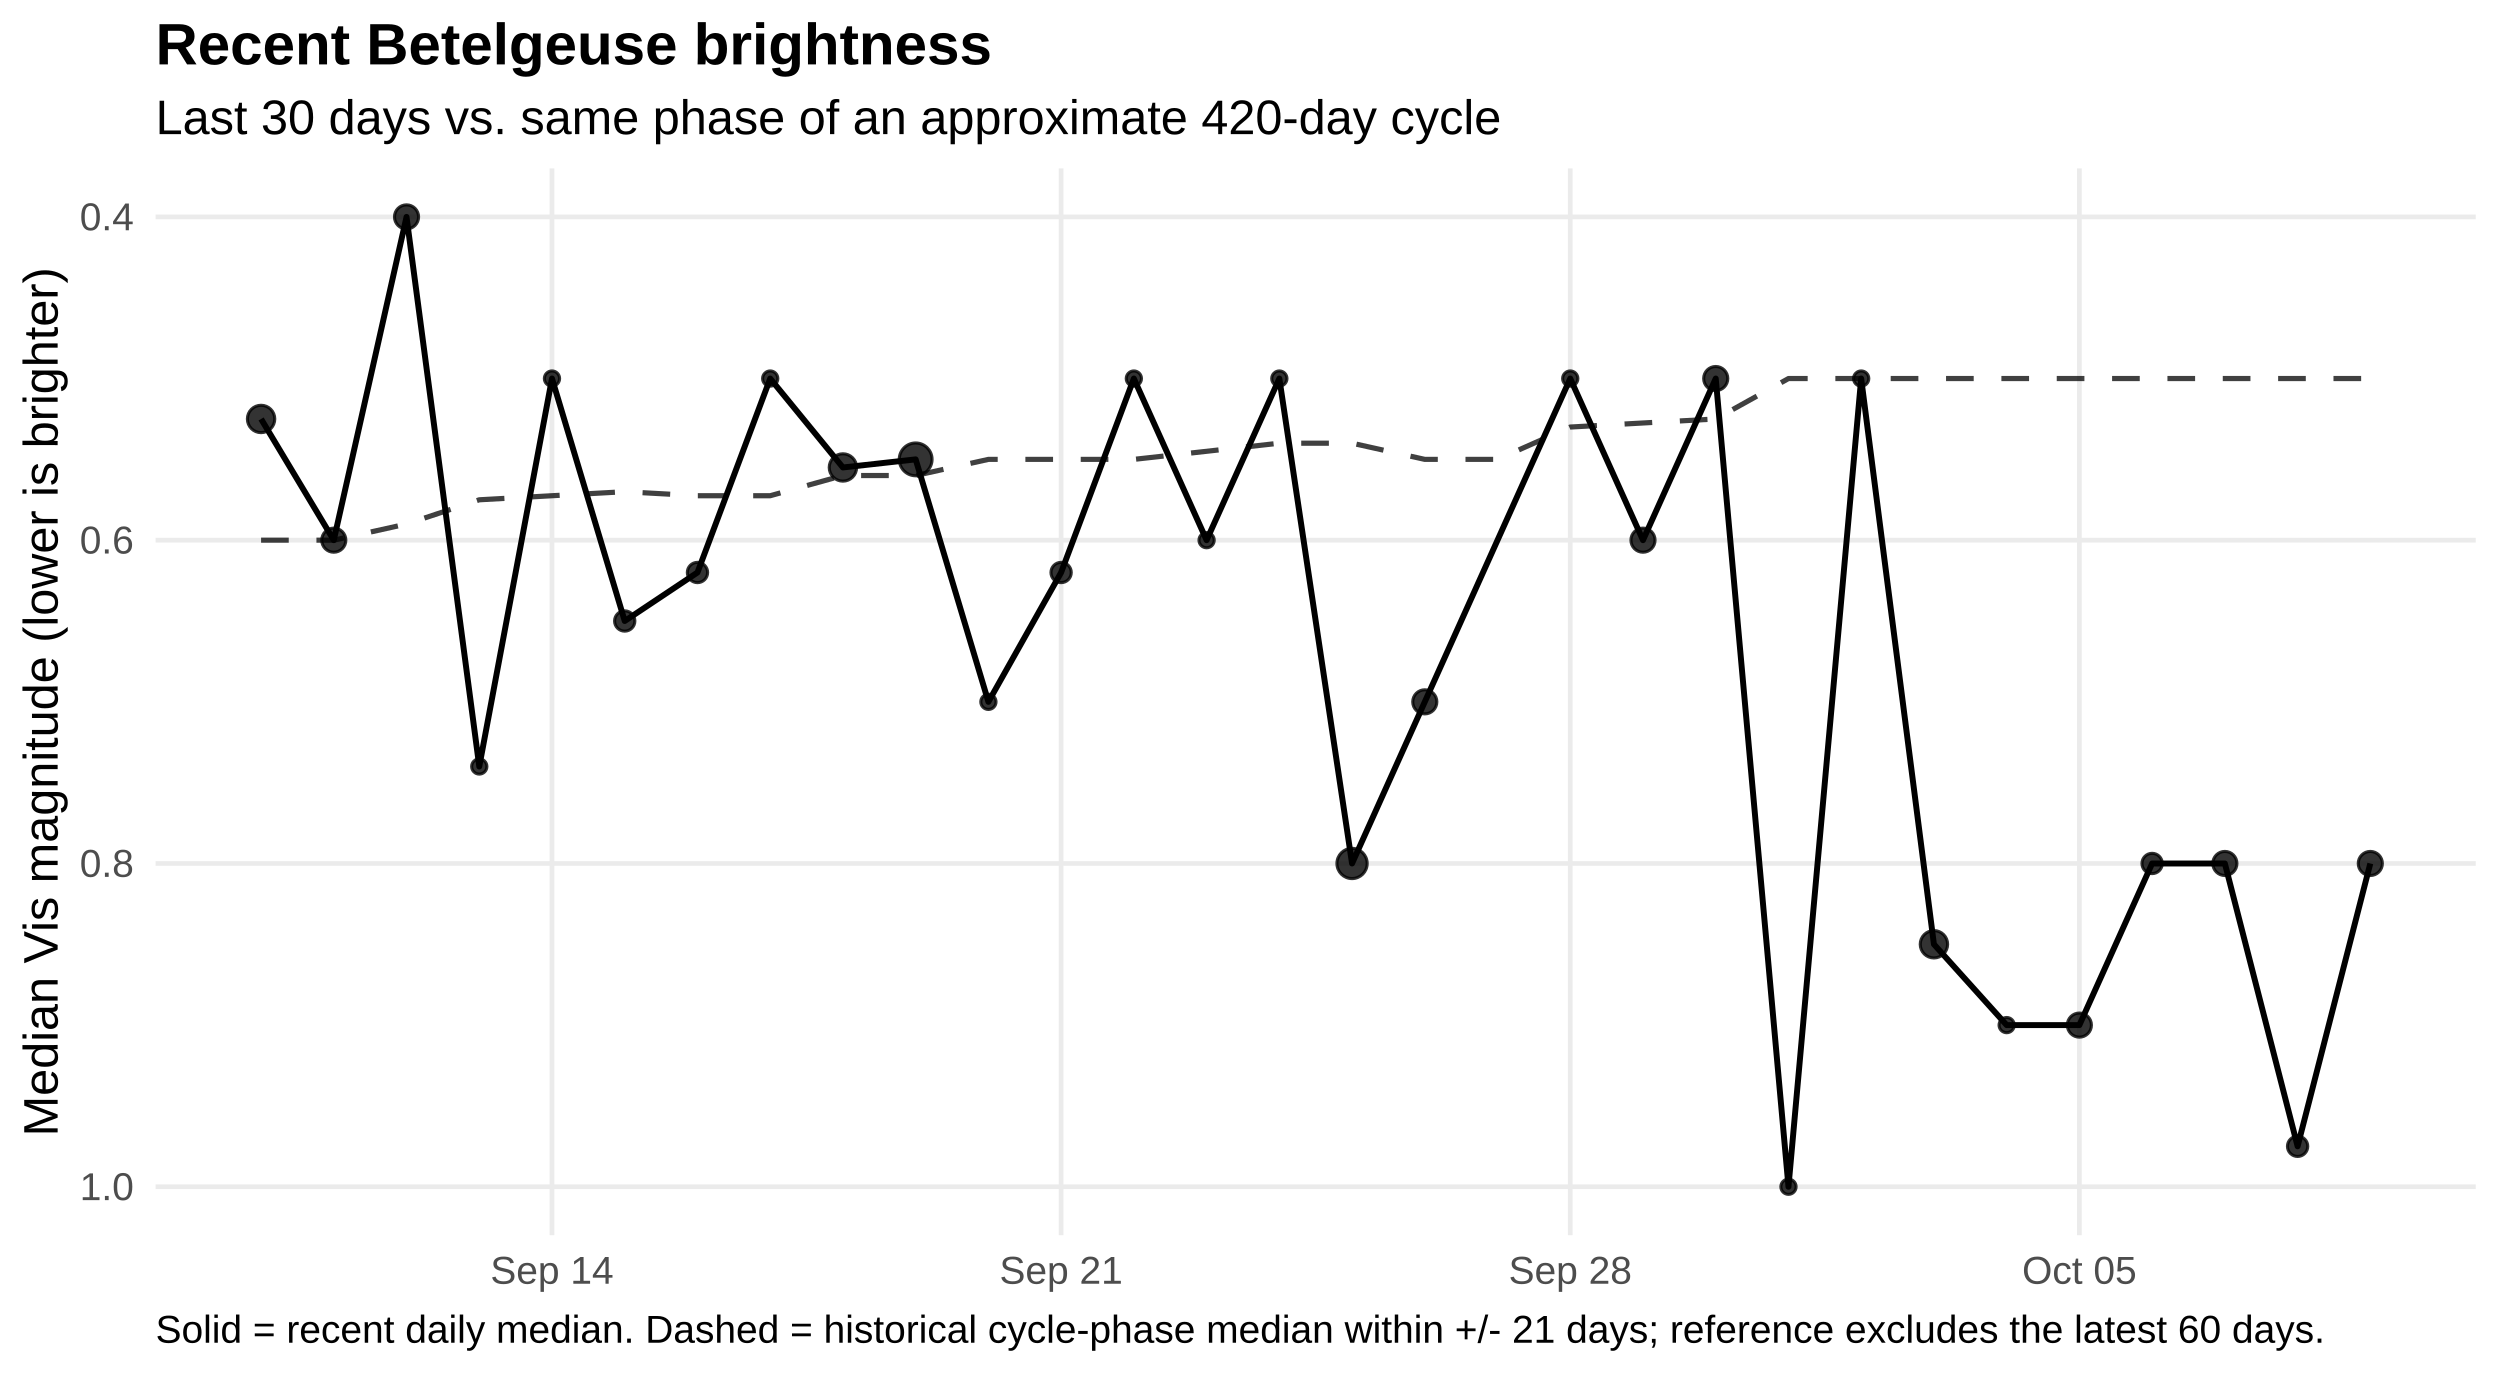
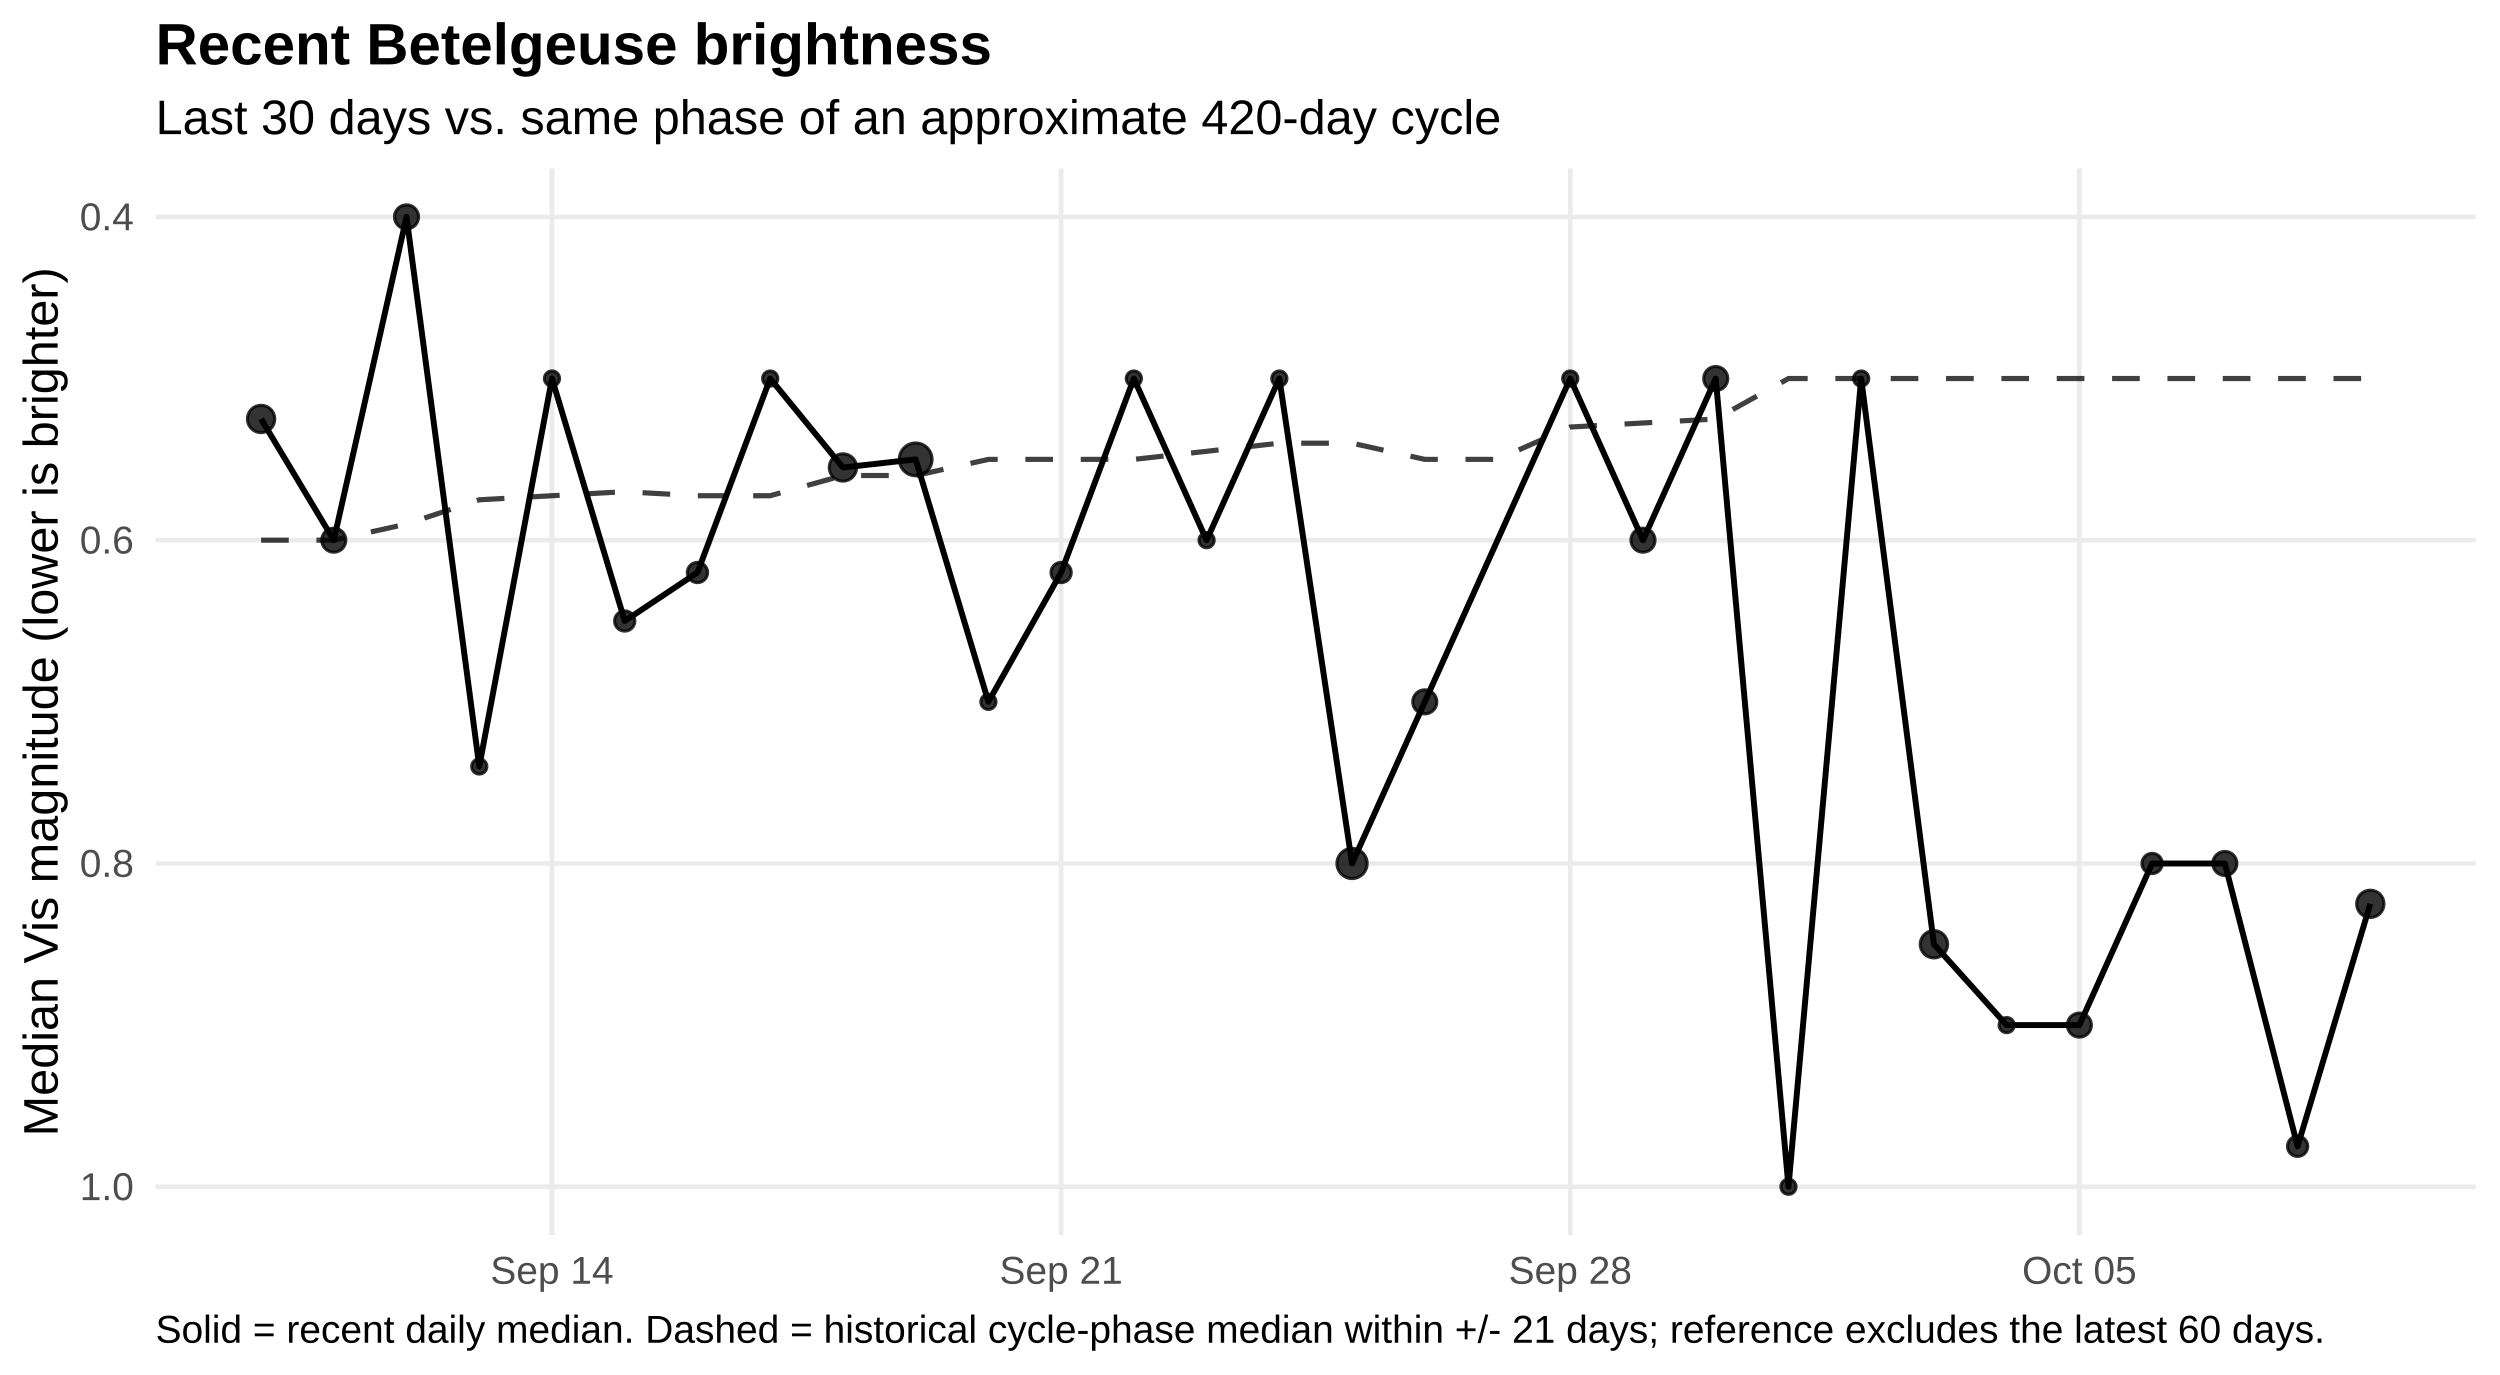
<svg xmlns="http://www.w3.org/2000/svg" width="720.00pt" height="396.00pt" viewBox="0 0 720.00 396.00">
  <g class="svglite">
    <defs>
      <style type="text/css">
    .svglite line, .svglite polyline, .svglite polygon, .svglite path, .svglite rect, .svglite circle {
      fill: none;
      stroke: #000000;
      stroke-linecap: round;
      stroke-linejoin: round;
      stroke-miterlimit: 10.00;
    }
    .svglite text {
      white-space: pre;
    }
    .svglite g.glyphgroup path {
      fill: inherit;
      stroke: none;
    }
  </style>
    </defs>
    <rect width="100%" height="100%" style="stroke: none; fill: #FFFFFF;" />
    <defs>
      <clipPath id="cpMC4wMHw3MjAuMDB8MC4wMHwzOTYuMDA=">
        <rect x="0.00" y="0.00" width="720.00" height="396.00" />
      </clipPath>
    </defs>
    <g clip-path="url(#cpMC4wMHw3MjAuMDB8MC4wMHwzOTYuMDA=)">
      <rect x="0.00" y="0" width="720.00" height="396.00" style="stroke-width: 1.36; stroke: none; fill: #FFFFFF;" />
    </g>
    <defs>
      <clipPath id="cpNDQuODF8NzEzLjAzfDQ4LjUwfDM1NS43NQ==">
        <rect x="44.81" y="48.50" width="668.21" height="307.24" />
      </clipPath>
    </defs>
    <g clip-path="url(#cpNDQuODF8NzEzLjAzfDQ4LjUwfDM1NS43NQ==)">
      <polyline points="44.81,62.47 713.03,62.47 " style="stroke-width: 1.36; stroke: #EBEBEB; stroke-linecap: butt;" />
      <polyline points="44.81,155.57 713.03,155.57 " style="stroke-width: 1.36; stroke: #EBEBEB; stroke-linecap: butt;" />
      <polyline points="44.81,248.68 713.03,248.68 " style="stroke-width: 1.36; stroke: #EBEBEB; stroke-linecap: butt;" />
      <polyline points="44.81,341.78 713.03,341.78 " style="stroke-width: 1.36; stroke: #EBEBEB; stroke-linecap: butt;" />
      <polyline points="158.97,355.75 158.97,48.50 " style="stroke-width: 1.36; stroke: #EBEBEB; stroke-linecap: butt;" />
      <polyline points="305.60,355.75 305.60,48.50 " style="stroke-width: 1.36; stroke: #EBEBEB; stroke-linecap: butt;" />
      <polyline points="452.23,355.75 452.23,48.50 " style="stroke-width: 1.36; stroke: #EBEBEB; stroke-linecap: butt;" />
      <polyline points="598.86,355.75 598.86,48.50 " style="stroke-width: 1.36; stroke: #EBEBEB; stroke-linecap: butt;" />
      <polyline points="75.19,155.57 96.13,155.57 117.08,150.92 138.03,143.94 158.97,142.77 179.92,141.61 200.87,142.77 221.82,142.77 242.76,136.95 263.71,136.95 284.66,132.30 305.60,132.30 326.55,132.30 347.50,129.97 368.45,127.64 389.39,127.64 410.34,132.30 431.29,132.30 452.23,122.99 473.18,121.82 494.13,120.66 515.08,109.02 536.02,109.02 556.97,109.02 577.92,109.02 598.86,109.02 619.81,109.02 640.76,109.02 661.71,109.02 682.65,109.02 " style="stroke-width: 1.49; stroke: #000000; stroke-opacity: 0.75; stroke-dasharray: 7.97,7.97; stroke-linecap: butt;" />
-       <polyline points="75.19,120.66 96.13,155.57 117.08,62.47 138.03,220.75 158.97,109.02 179.92,178.85 200.87,164.88 221.82,109.02 242.76,134.63 263.71,132.30 284.66,202.13 305.60,164.88 326.55,109.02 347.50,155.57 368.45,109.02 389.39,248.68 410.34,202.13 452.23,109.02 473.18,155.57 494.13,109.02 515.08,341.78 536.02,109.02 556.97,271.95 577.92,295.23 598.86,295.23 619.81,248.68 640.76,248.68 661.71,330.14 682.65,248.68 " style="stroke-width: 1.71; stroke-linecap: butt;" />
+       <polyline points="75.19,120.66 96.13,155.57 117.08,62.47 138.03,220.75 158.97,109.02 179.92,178.85 200.87,164.88 221.82,109.02 242.76,134.63 263.71,132.30 284.66,202.13 305.60,164.88 326.55,109.02 347.50,155.57 368.45,109.02 389.39,248.68 410.34,202.13 452.23,109.02 473.18,155.57 494.13,109.02 515.08,341.78 536.02,109.02 556.97,271.95 577.92,295.23 598.86,295.23 619.81,248.68 640.76,248.68 661.71,330.14 682.65,260.31 " style="stroke-width: 1.71; stroke-linecap: butt;" />
      <circle cx="75.19" cy="120.66" r="3.94" style="stroke-width: 0.90; stroke: #000000; stroke-opacity: 0.80; fill: #000000; fill-opacity: 0.80;" />
      <circle cx="96.13" cy="155.57" r="3.47" style="stroke-width: 0.90; stroke: #000000; stroke-opacity: 0.80; fill: #000000; fill-opacity: 0.80;" />
      <circle cx="117.08" cy="62.47" r="3.47" style="stroke-width: 0.90; stroke: #000000; stroke-opacity: 0.80; fill: #000000; fill-opacity: 0.80;" />
      <circle cx="138.03" cy="220.75" r="2.19" style="stroke-width: 0.90; stroke: #000000; stroke-opacity: 0.80; fill: #000000; fill-opacity: 0.80;" />
      <circle cx="158.97" cy="109.02" r="2.19" style="stroke-width: 0.90; stroke: #000000; stroke-opacity: 0.80; fill: #000000; fill-opacity: 0.80;" />
      <circle cx="179.92" cy="178.85" r="2.92" style="stroke-width: 0.90; stroke: #000000; stroke-opacity: 0.80; fill: #000000; fill-opacity: 0.80;" />
      <circle cx="200.87" cy="164.88" r="2.92" style="stroke-width: 0.90; stroke: #000000; stroke-opacity: 0.80; fill: #000000; fill-opacity: 0.80;" />
      <circle cx="221.82" cy="109.02" r="2.19" style="stroke-width: 0.90; stroke: #000000; stroke-opacity: 0.80; fill: #000000; fill-opacity: 0.80;" />
      <circle cx="242.76" cy="134.63" r="3.94" style="stroke-width: 0.90; stroke: #000000; stroke-opacity: 0.80; fill: #000000; fill-opacity: 0.80;" />
      <circle cx="263.71" cy="132.30" r="4.72" style="stroke-width: 0.90; stroke: #000000; stroke-opacity: 0.80; fill: #000000; fill-opacity: 0.80;" />
      <circle cx="284.66" cy="202.13" r="2.19" style="stroke-width: 0.90; stroke: #000000; stroke-opacity: 0.80; fill: #000000; fill-opacity: 0.80;" />
      <circle cx="305.60" cy="164.88" r="2.92" style="stroke-width: 0.90; stroke: #000000; stroke-opacity: 0.80; fill: #000000; fill-opacity: 0.80;" />
      <circle cx="326.55" cy="109.02" r="2.19" style="stroke-width: 0.90; stroke: #000000; stroke-opacity: 0.80; fill: #000000; fill-opacity: 0.80;" />
      <circle cx="347.50" cy="155.57" r="2.19" style="stroke-width: 0.90; stroke: #000000; stroke-opacity: 0.80; fill: #000000; fill-opacity: 0.80;" />
      <circle cx="368.45" cy="109.02" r="2.19" style="stroke-width: 0.90; stroke: #000000; stroke-opacity: 0.80; fill: #000000; fill-opacity: 0.80;" />
      <circle cx="389.39" cy="248.68" r="4.35" style="stroke-width: 0.90; stroke: #000000; stroke-opacity: 0.80; fill: #000000; fill-opacity: 0.80;" />
      <circle cx="410.34" cy="202.13" r="3.47" style="stroke-width: 0.90; stroke: #000000; stroke-opacity: 0.80; fill: #000000; fill-opacity: 0.80;" />
      <circle cx="452.23" cy="109.02" r="2.19" style="stroke-width: 0.90; stroke: #000000; stroke-opacity: 0.80; fill: #000000; fill-opacity: 0.80;" />
      <circle cx="473.18" cy="155.57" r="3.47" style="stroke-width: 0.90; stroke: #000000; stroke-opacity: 0.80; fill: #000000; fill-opacity: 0.80;" />
      <circle cx="494.13" cy="109.02" r="3.47" style="stroke-width: 0.90; stroke: #000000; stroke-opacity: 0.80; fill: #000000; fill-opacity: 0.80;" />
      <circle cx="515.08" cy="341.78" r="2.19" style="stroke-width: 0.90; stroke: #000000; stroke-opacity: 0.80; fill: #000000; fill-opacity: 0.80;" />
      <circle cx="536.02" cy="109.02" r="2.19" style="stroke-width: 0.90; stroke: #000000; stroke-opacity: 0.80; fill: #000000; fill-opacity: 0.80;" />
      <circle cx="556.97" cy="271.95" r="3.94" style="stroke-width: 0.90; stroke: #000000; stroke-opacity: 0.80; fill: #000000; fill-opacity: 0.80;" />
      <circle cx="577.92" cy="295.23" r="2.19" style="stroke-width: 0.90; stroke: #000000; stroke-opacity: 0.80; fill: #000000; fill-opacity: 0.80;" />
      <circle cx="598.86" cy="295.23" r="3.47" style="stroke-width: 0.90; stroke: #000000; stroke-opacity: 0.80; fill: #000000; fill-opacity: 0.80;" />
      <circle cx="619.81" cy="248.68" r="2.92" style="stroke-width: 0.90; stroke: #000000; stroke-opacity: 0.80; fill: #000000; fill-opacity: 0.80;" />
      <circle cx="640.76" cy="248.68" r="3.47" style="stroke-width: 0.90; stroke: #000000; stroke-opacity: 0.80; fill: #000000; fill-opacity: 0.80;" />
      <circle cx="661.71" cy="330.14" r="2.92" style="stroke-width: 0.90; stroke: #000000; stroke-opacity: 0.80; fill: #000000; fill-opacity: 0.80;" />
-       <circle cx="682.65" cy="248.68" r="3.47" style="stroke-width: 0.90; stroke: #000000; stroke-opacity: 0.80; fill: #000000; fill-opacity: 0.80;" />
+       <circle cx="682.65" cy="260.31" r="3.94" style="stroke-width: 0.90; stroke: #000000; stroke-opacity: 0.80; fill: #000000; fill-opacity: 0.80;" />
    </g>
    <g clip-path="url(#cpMC4wMHw3MjAuMDB8MC4wMHwzOTYuMDA=)">
      <text x="38.54" y="66.32" text-anchor="end" style="font-size: 11.20px;fill: #4D4D4D; font-family: &quot;Liberation Sans&quot;;" textLength="15.55px" lengthAdjust="spacingAndGlyphs">0.4</text>
      <text x="38.54" y="159.42" text-anchor="end" style="font-size: 11.20px;fill: #4D4D4D; font-family: &quot;Liberation Sans&quot;;" textLength="15.55px" lengthAdjust="spacingAndGlyphs">0.6</text>
      <text x="38.54" y="252.53" text-anchor="end" style="font-size: 11.20px;fill: #4D4D4D; font-family: &quot;Liberation Sans&quot;;" textLength="15.55px" lengthAdjust="spacingAndGlyphs">0.8</text>
      <text x="38.54" y="345.63" text-anchor="end" style="font-size: 11.20px;fill: #4D4D4D; font-family: &quot;Liberation Sans&quot;;" textLength="15.55px" lengthAdjust="spacingAndGlyphs">1.0</text>
      <text x="158.97" y="369.72" text-anchor="middle" style="font-size: 11.20px;fill: #4D4D4D; font-family: &quot;Liberation Sans&quot;;" textLength="35.45px" lengthAdjust="spacingAndGlyphs">Sep 14</text>
      <text x="305.60" y="369.72" text-anchor="middle" style="font-size: 11.20px;fill: #4D4D4D; font-family: &quot;Liberation Sans&quot;;" textLength="35.45px" lengthAdjust="spacingAndGlyphs">Sep 21</text>
      <text x="452.23" y="369.72" text-anchor="middle" style="font-size: 11.20px;fill: #4D4D4D; font-family: &quot;Liberation Sans&quot;;" textLength="35.45px" lengthAdjust="spacingAndGlyphs">Sep 28</text>
      <text x="598.86" y="369.72" text-anchor="middle" style="font-size: 11.20px;fill: #4D4D4D; font-family: &quot;Liberation Sans&quot;;" textLength="32.95px" lengthAdjust="spacingAndGlyphs">Oct 05</text>
      <text transform="translate(16.60,202.13) rotate(-90)" text-anchor="middle" style="font-size: 14.00px; font-family: &quot;Liberation Sans&quot;;" textLength="250.19px" lengthAdjust="spacingAndGlyphs">Median Vis magnitude (lower is brighter)</text>
      <text x="44.81" y="38.63" style="font-size: 14.00px; font-family: &quot;Liberation Sans&quot;;" textLength="387.41px" lengthAdjust="spacingAndGlyphs">Last 30 days vs. same phase of an approximate 420-day cycle</text>
      <text x="44.81" y="18.54" style="font-size: 16.80px; font-weight: bold; font-family: &quot;Liberation Sans&quot;;" textLength="240.89px" lengthAdjust="spacingAndGlyphs">Recent Betelgeuse brightness</text>
      <text x="44.81" y="386.71" style="font-size: 11.20px; font-family: &quot;Liberation Sans&quot;;" textLength="623.84px" lengthAdjust="spacingAndGlyphs">Solid = recent daily median. Dashed = historical cycle-phase median within +/- 21 days; reference excludes the latest 60 days.</text>
    </g>
  </g>
</svg>
